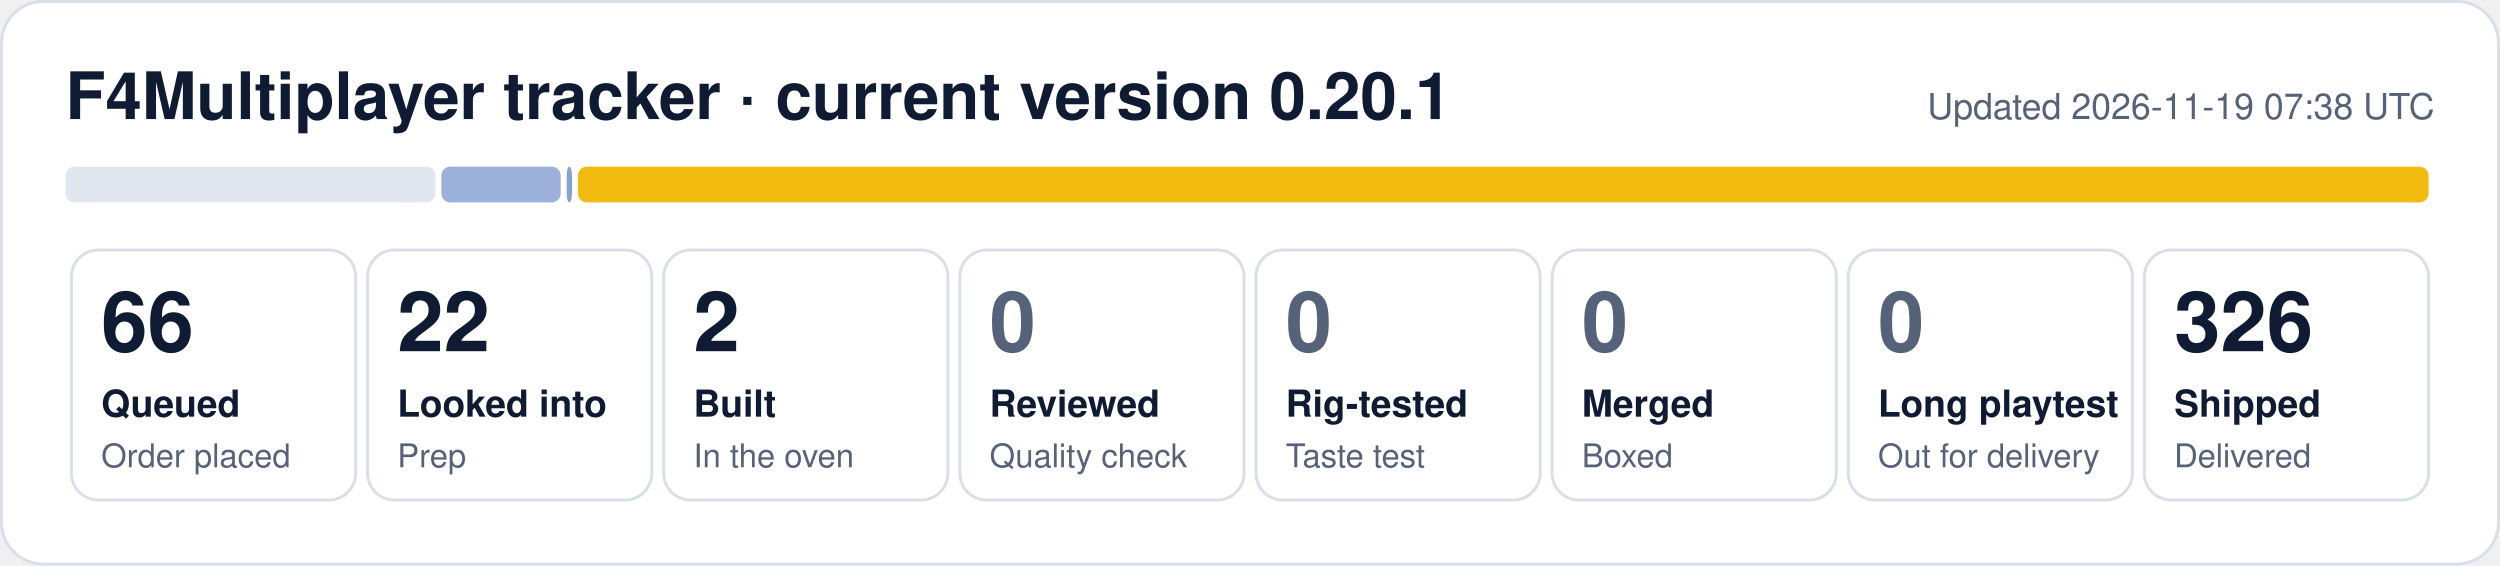
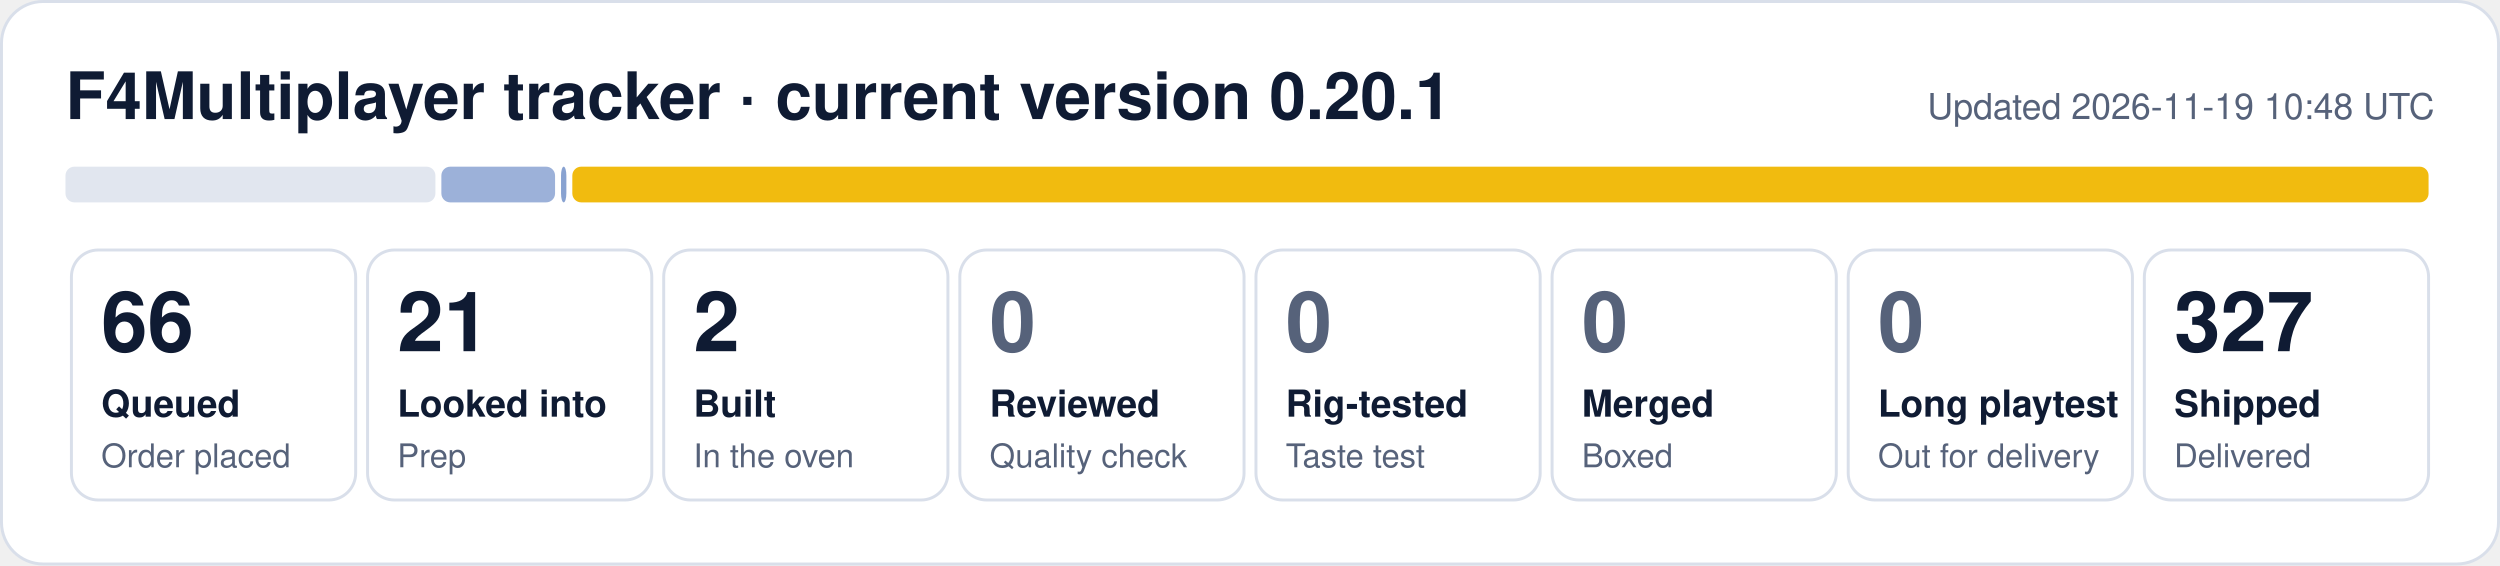
- <svg xmlns="http://www.w3.org/2000/svg" width="840" height="190" viewBox="0 0 840 190" role="img" aria-label="F4Multiplayer tracker: 66 queued, 22 looked into, 2 built, 326 shipped">
+ <svg xmlns="http://www.w3.org/2000/svg" width="840" height="190" viewBox="0 0 840 190" role="img" aria-label="F4Multiplayer tracker: 66 queued, 21 looked into, 2 built, 327 shipped">
  <rect x="0.5" y="0.5" width="839" height="189" rx="14" fill="#ffffff" stroke="#d9dfea" />
  <text x="22" y="40" font-family="Segoe UI, Helvetica, Arial, sans-serif" font-size="22" font-weight="700" fill="#0f1b33">F4Multiplayer tracker · current version 0.20.1</text>
-   <text x="818" y="40" font-family="Segoe UI, Helvetica, Arial, sans-serif" font-size="12" fill="#56627a" text-anchor="end">Updated 2026-11-19 07:38 UTC</text>
+   <text x="818" y="40" font-family="Segoe UI, Helvetica, Arial, sans-serif" font-size="12" fill="#56627a" text-anchor="end">Updated 2026-11-19 10:48 UTC</text>
  <rect x="22.0" y="56" width="124.3" height="12" rx="3" fill="#e1e6ef" fill-opacity="1.00" />
-   <rect x="148.3" y="56" width="40.1" height="12" rx="3" fill="#1f4fa8" fill-opacity="0.44" />
-   <rect x="190.4" y="56" width="1.8" height="12" rx="3" fill="#1f4fa8" fill-opacity="0.53" />
-   <rect x="194.2" y="56" width="621.8" height="12" rx="3" fill="#f0b90b" fill-opacity="0.98" />
+   <rect x="148.3" y="56" width="38.2" height="12" rx="3" fill="#1f4fa8" fill-opacity="0.44" />
+   <rect x="188.5" y="56" width="1.8" height="12" rx="3" fill="#1f4fa8" fill-opacity="0.53" />
+   <rect x="192.3" y="56" width="623.7" height="12" rx="3" fill="#f0b90b" fill-opacity="0.98" />
  <rect x="24.0" y="84" width="95.5" height="84" rx="9" fill="none" stroke="#d9dfea" />
  <text x="34.0" y="118" font-family="Segoe UI, Helvetica, Arial, sans-serif" font-size="28" font-weight="800" fill="#0f1b33">66</text>
  <text x="34.0" y="140" font-family="Segoe UI, Helvetica, Arial, sans-serif" font-size="12.5" font-weight="600" fill="#0f1b33">Queued</text>
  <text x="34.0" y="157" font-family="Segoe UI, Helvetica, Arial, sans-serif" font-size="11" fill="#56627a">Order placed</text>
  <rect x="123.5" y="84" width="95.5" height="84" rx="9" fill="none" stroke="#d9dfea" />
-   <text x="133.5" y="118" font-family="Segoe UI, Helvetica, Arial, sans-serif" font-size="28" font-weight="800" fill="#0f1b33">22</text>
+   <text x="133.5" y="118" font-family="Segoe UI, Helvetica, Arial, sans-serif" font-size="28" font-weight="800" fill="#0f1b33">21</text>
  <text x="133.5" y="140" font-family="Segoe UI, Helvetica, Arial, sans-serif" font-size="12.5" font-weight="600" fill="#0f1b33">Looked into</text>
  <text x="133.5" y="157" font-family="Segoe UI, Helvetica, Arial, sans-serif" font-size="11" fill="#56627a">Prep</text>
  <rect x="223.0" y="84" width="95.5" height="84" rx="9" fill="none" stroke="#d9dfea" />
  <text x="233.0" y="118" font-family="Segoe UI, Helvetica, Arial, sans-serif" font-size="28" font-weight="800" fill="#0f1b33">2</text>
  <text x="233.0" y="140" font-family="Segoe UI, Helvetica, Arial, sans-serif" font-size="12.5" font-weight="600" fill="#0f1b33">Built</text>
  <text x="233.0" y="157" font-family="Segoe UI, Helvetica, Arial, sans-serif" font-size="11" fill="#56627a">In the oven</text>
  <rect x="322.5" y="84" width="95.5" height="84" rx="9" fill="none" stroke="#d9dfea" />
  <text x="332.5" y="118" font-family="Segoe UI, Helvetica, Arial, sans-serif" font-size="28" font-weight="800" fill="#56627a">0</text>
  <text x="332.5" y="140" font-family="Segoe UI, Helvetica, Arial, sans-serif" font-size="12.5" font-weight="600" fill="#0f1b33">Reviewed</text>
  <text x="332.5" y="157" font-family="Segoe UI, Helvetica, Arial, sans-serif" font-size="11" fill="#56627a">Quality check</text>
  <rect x="422.0" y="84" width="95.5" height="84" rx="9" fill="none" stroke="#d9dfea" />
  <text x="432.0" y="118" font-family="Segoe UI, Helvetica, Arial, sans-serif" font-size="28" font-weight="800" fill="#56627a">0</text>
  <text x="432.0" y="140" font-family="Segoe UI, Helvetica, Arial, sans-serif" font-size="12.5" font-weight="600" fill="#0f1b33">Rig-tested</text>
  <text x="432.0" y="157" font-family="Segoe UI, Helvetica, Arial, sans-serif" font-size="11" fill="#56627a">Taste test</text>
  <rect x="521.5" y="84" width="95.5" height="84" rx="9" fill="none" stroke="#d9dfea" />
  <text x="531.5" y="118" font-family="Segoe UI, Helvetica, Arial, sans-serif" font-size="28" font-weight="800" fill="#56627a">0</text>
  <text x="531.5" y="140" font-family="Segoe UI, Helvetica, Arial, sans-serif" font-size="12.5" font-weight="600" fill="#0f1b33">Merged</text>
  <text x="531.5" y="157" font-family="Segoe UI, Helvetica, Arial, sans-serif" font-size="11" fill="#56627a">Boxed</text>
  <rect x="621.0" y="84" width="95.5" height="84" rx="9" fill="none" stroke="#d9dfea" />
  <text x="631.0" y="118" font-family="Segoe UI, Helvetica, Arial, sans-serif" font-size="28" font-weight="800" fill="#56627a">0</text>
  <text x="631.0" y="140" font-family="Segoe UI, Helvetica, Arial, sans-serif" font-size="12.5" font-weight="600" fill="#0f1b33">Long playtest</text>
  <text x="631.0" y="157" font-family="Segoe UI, Helvetica, Arial, sans-serif" font-size="11" fill="#56627a">Out for delivery</text>
  <rect x="720.5" y="84" width="95.5" height="84" rx="9" fill="none" stroke="#d9dfea" />
-   <text x="730.5" y="118" font-family="Segoe UI, Helvetica, Arial, sans-serif" font-size="28" font-weight="800" fill="#0f1b33">326</text>
+   <text x="730.5" y="118" font-family="Segoe UI, Helvetica, Arial, sans-serif" font-size="28" font-weight="800" fill="#0f1b33">327</text>
  <text x="730.5" y="140" font-family="Segoe UI, Helvetica, Arial, sans-serif" font-size="12.5" font-weight="600" fill="#0f1b33">Shipped</text>
  <text x="730.5" y="157" font-family="Segoe UI, Helvetica, Arial, sans-serif" font-size="11" fill="#56627a">Delivered</text>
</svg>
